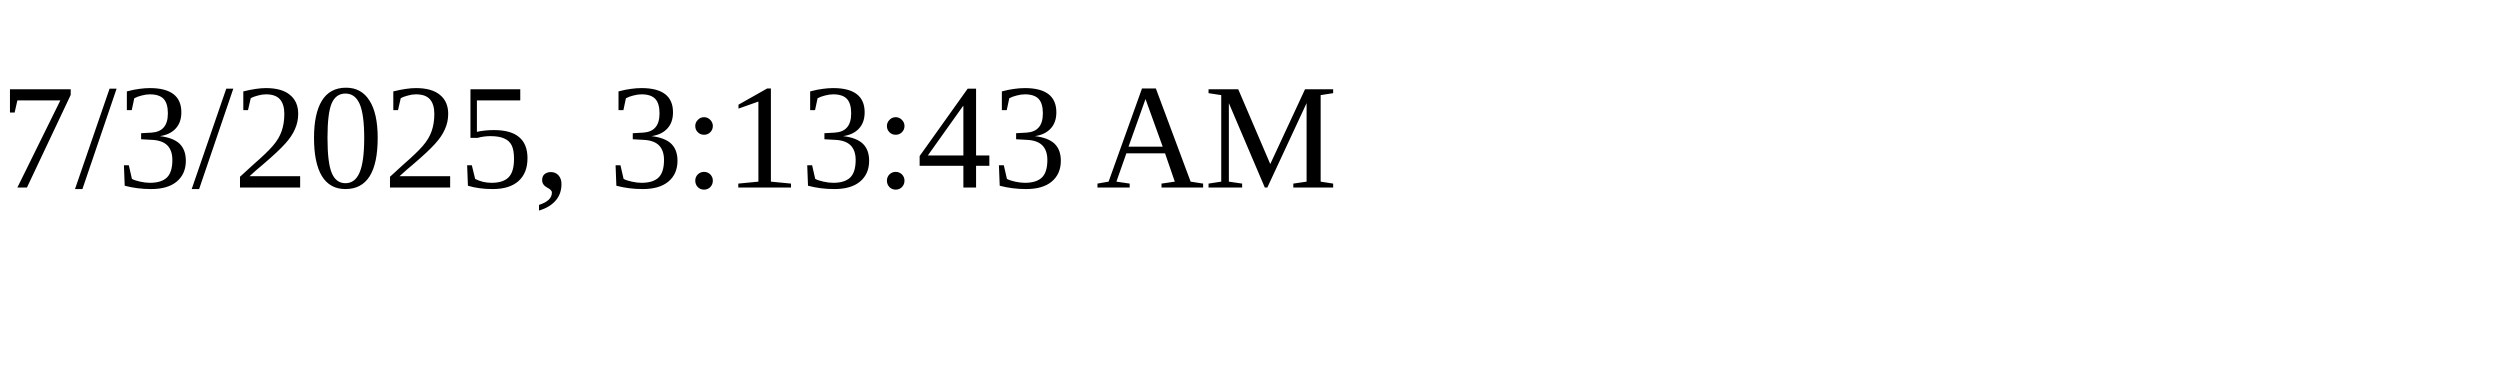
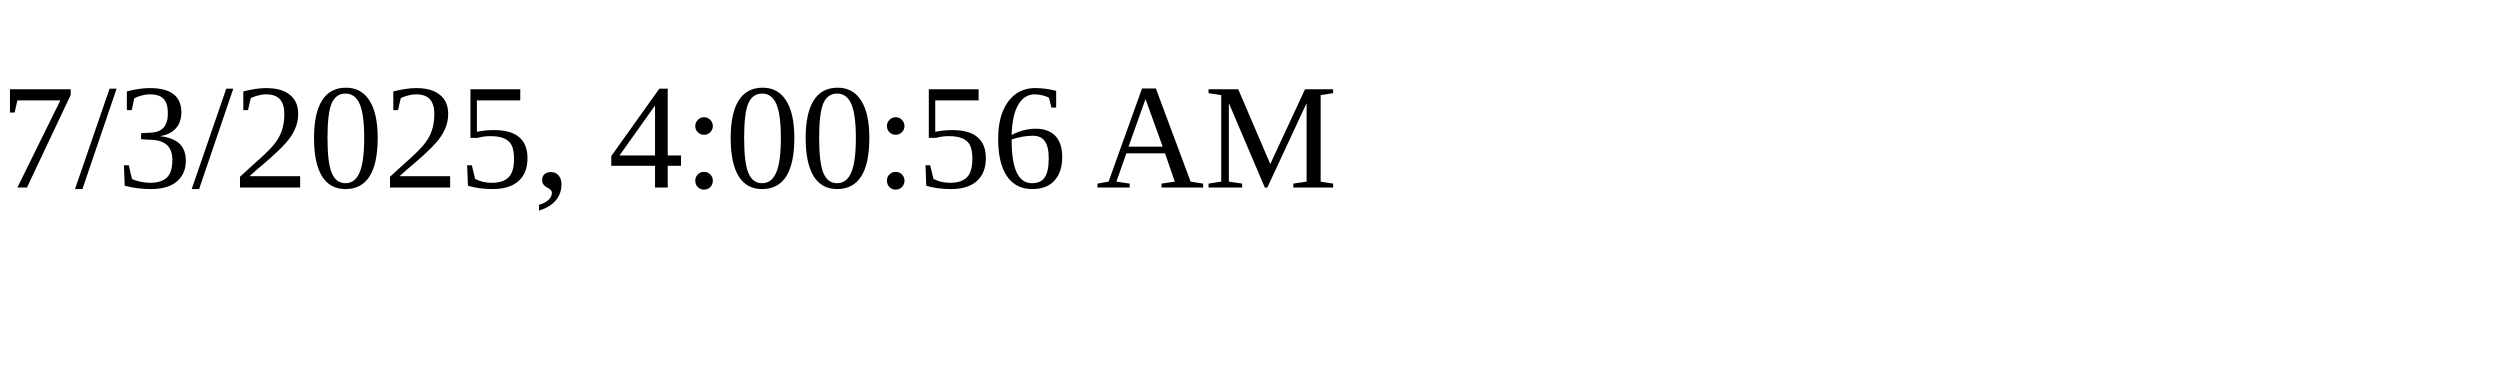
<svg xmlns="http://www.w3.org/2000/svg" height="30" width="200">
-   <text x="0" y="15">7/3/2025, 3:13:43 AM</text>
+   <text x="0" y="15">7/3/2025, 4:00:56 AM</text>
</svg>
